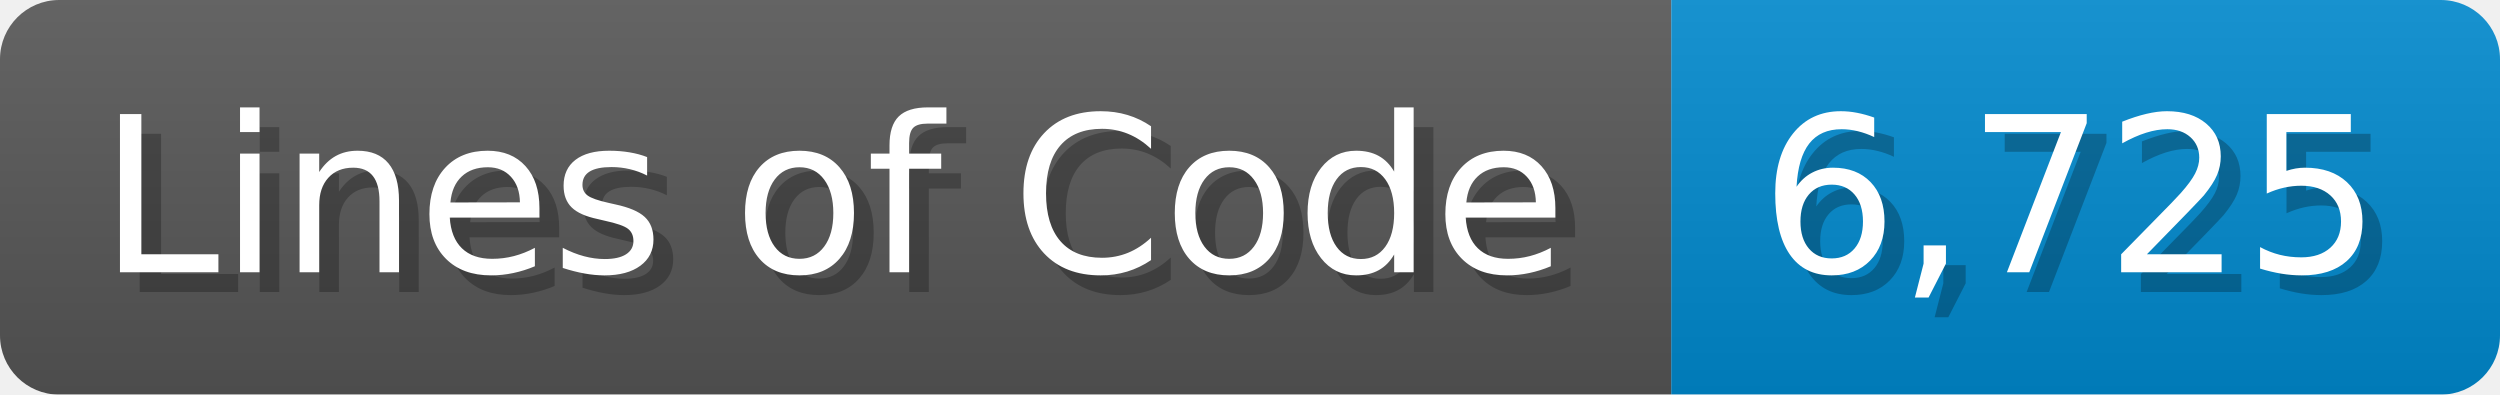
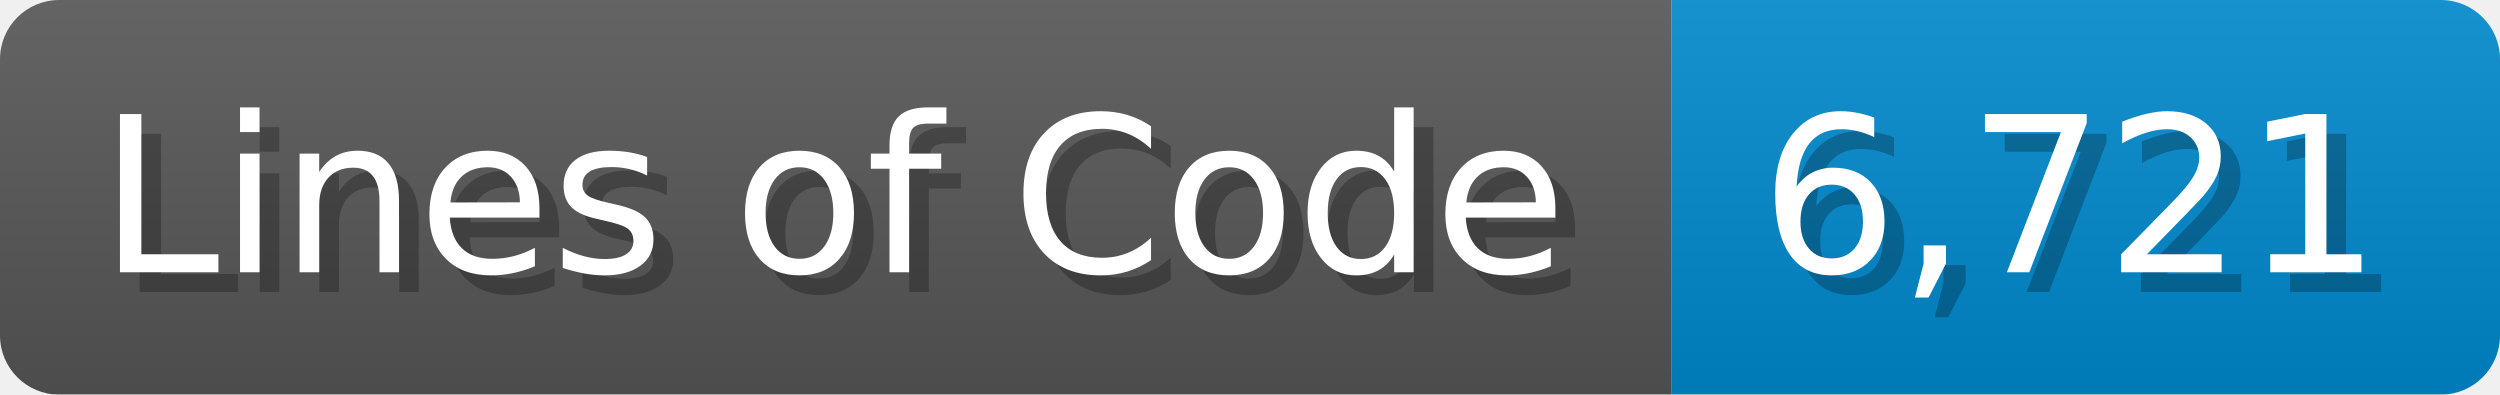
<svg xmlns="http://www.w3.org/2000/svg" width="126.7" height="20" viewBox="0 0 1267 200">
  <linearGradient id="a" x2="0" y2="100%">
    <stop offset="0" stop-opacity=".1" stop-color="#EEE" />
    <stop offset="1" stop-opacity=".1" />
  </linearGradient>
  <mask id="m">
    <rect width="1267" height="200" rx="30" fill="#FFF" />
  </mask>
  <g mask="url(#m)">
    <rect width="847" height="200" fill="#555" />
    <rect width="420" height="200" fill="#08C" x="847" />
    <rect width="1267" height="200" fill="url(#a)" />
  </g>
  <g fill="#fff" text-anchor="start" font-family="Verdana,DejaVu Sans,sans-serif" font-size="110">
    <text x="60" y="148" textLength="747" fill="#000" opacity="0.25">Lines of Code</text>
    <text x="50" y="138" textLength="747">Lines of Code</text>
-     <text x="902" y="148" textLength="320" fill="#000" opacity="0.25">6,725</text>
-     <text x="892" y="138" textLength="320">6,725</text>
+     <text x="902" y="148" textLength="320" fill="#000" opacity="0.25">6,721</text>
+     <text x="892" y="138" textLength="320">6,721</text>
  </g>
</svg>
